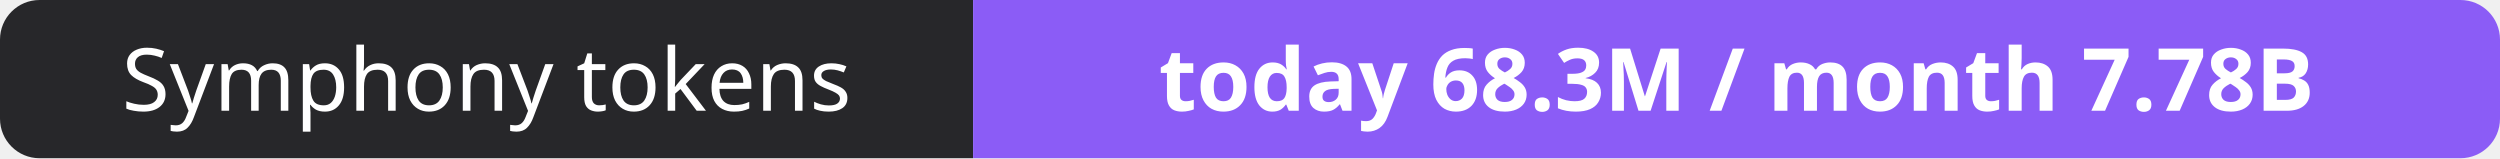
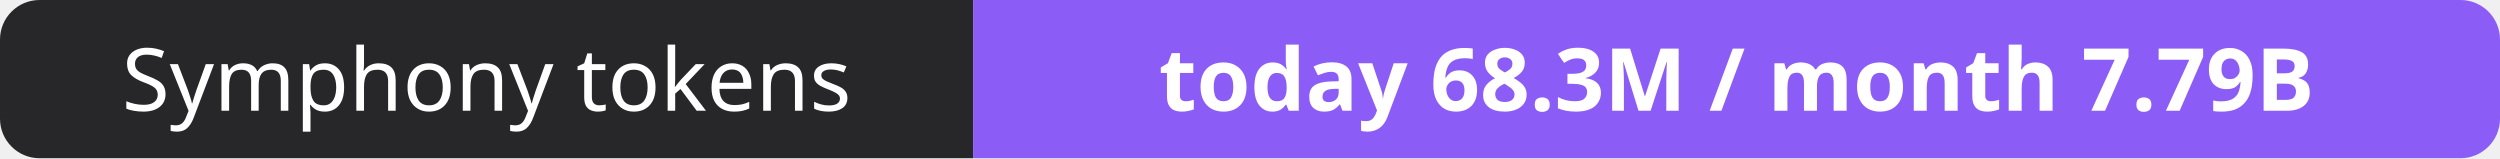
- <svg xmlns="http://www.w3.org/2000/svg" width="316" height="20" role="img" aria-label="Symphony tokens: today 68.3M / month 7.78B">
+ <svg xmlns="http://www.w3.org/2000/svg" width="316" height="20" role="img" aria-label="Symphony tokens: today 68.3M / month 7.79B">
  <clipPath id="r">
    <rect width="316" height="20" rx="5" fill="#fff" />
  </clipPath>
  <g clip-path="url(#r)">
    <rect width="123" height="20" fill="#27272a" />
    <rect x="123" width="193" height="20" fill="#8b5cf6" />
  </g>
  <g fill="#fff" text-anchor="middle" font-family="Verdana,Geneva,sans-serif" font-size="11">
    <text x="61.5" y="14">Symphony tokens</text>
-     <text x="219.5" y="14" font-weight="700">today 68.3M / month 7.78B</text>
+     <text x="219.5" y="14" font-weight="700">today 68.3M / month 7.79B</text>
  </g>
</svg>
